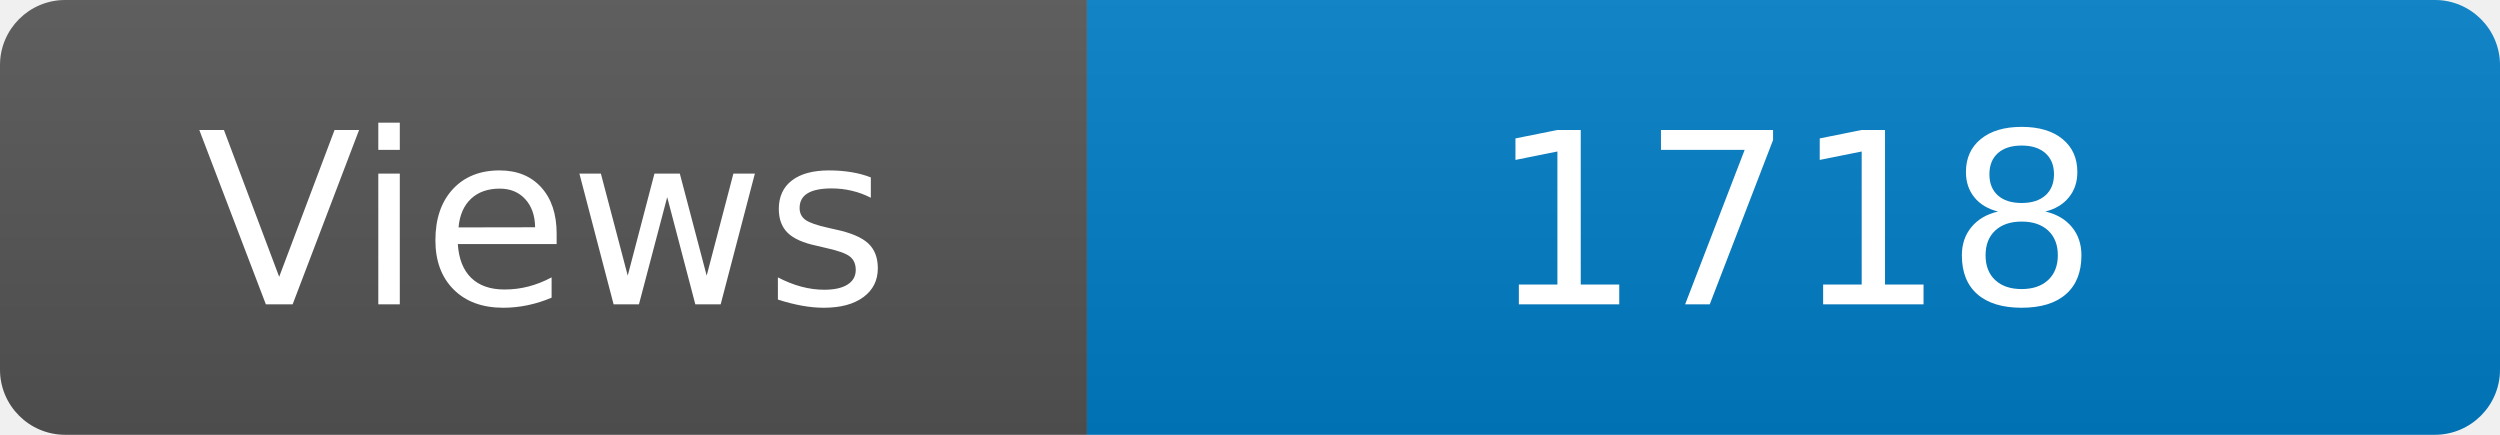
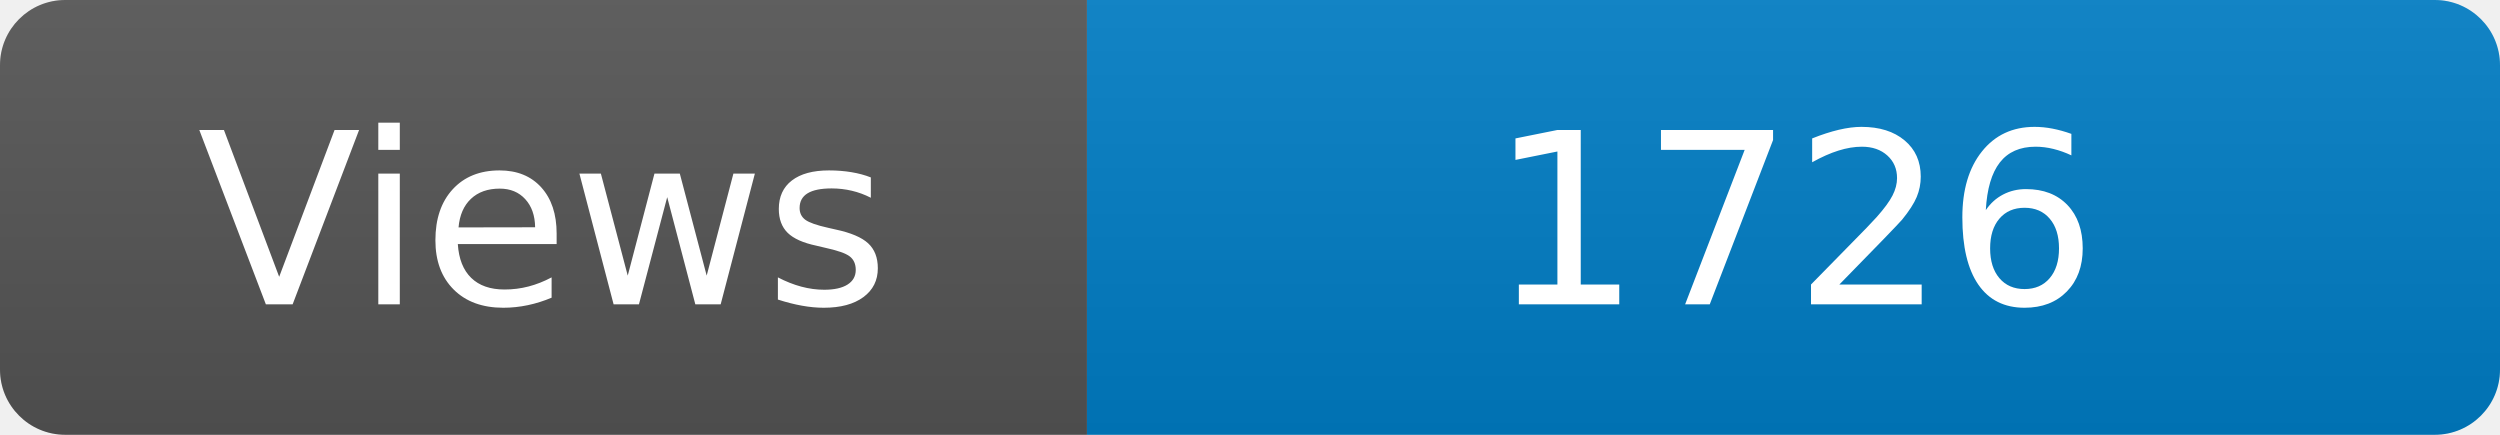
<svg xmlns="http://www.w3.org/2000/svg" width="115" height="20" role="img" aria-label="Maintained?: yes">
  <linearGradient id="s" x2="0" y2="100%">
    <stop offset="0" stop-color="#bbb" stop-opacity=".1" />
    <stop offset="1" stop-opacity=".1" />
  </linearGradient>
  <clipPath id="r">
    <rect width="115" height="20" rx="3" fill="#fff" />
  </clipPath>
  <g clip-path="url(#r)">
    <rect width="50" height="20" fill="#555" />
    <rect x="50" width="160" height="20" fill="#007ec6" />
    <rect width="115" height="20" fill="url(#s)" />
  </g>
  <g fill="#fff" text-anchor="middle" font-family="Verdana,Geneva,DejaVu Sans,sans-serif" font-size="110">
    <text x="250" y="140" transform="scale(.1)" fill="#fff">Views</text>
-     <text x="825" y="140" transform="scale(.1)" fill="#fff">1718</text>
+     <text x="825" y="140" transform="scale(.1)" fill="#fff">1726</text>
  </g>
</svg>
